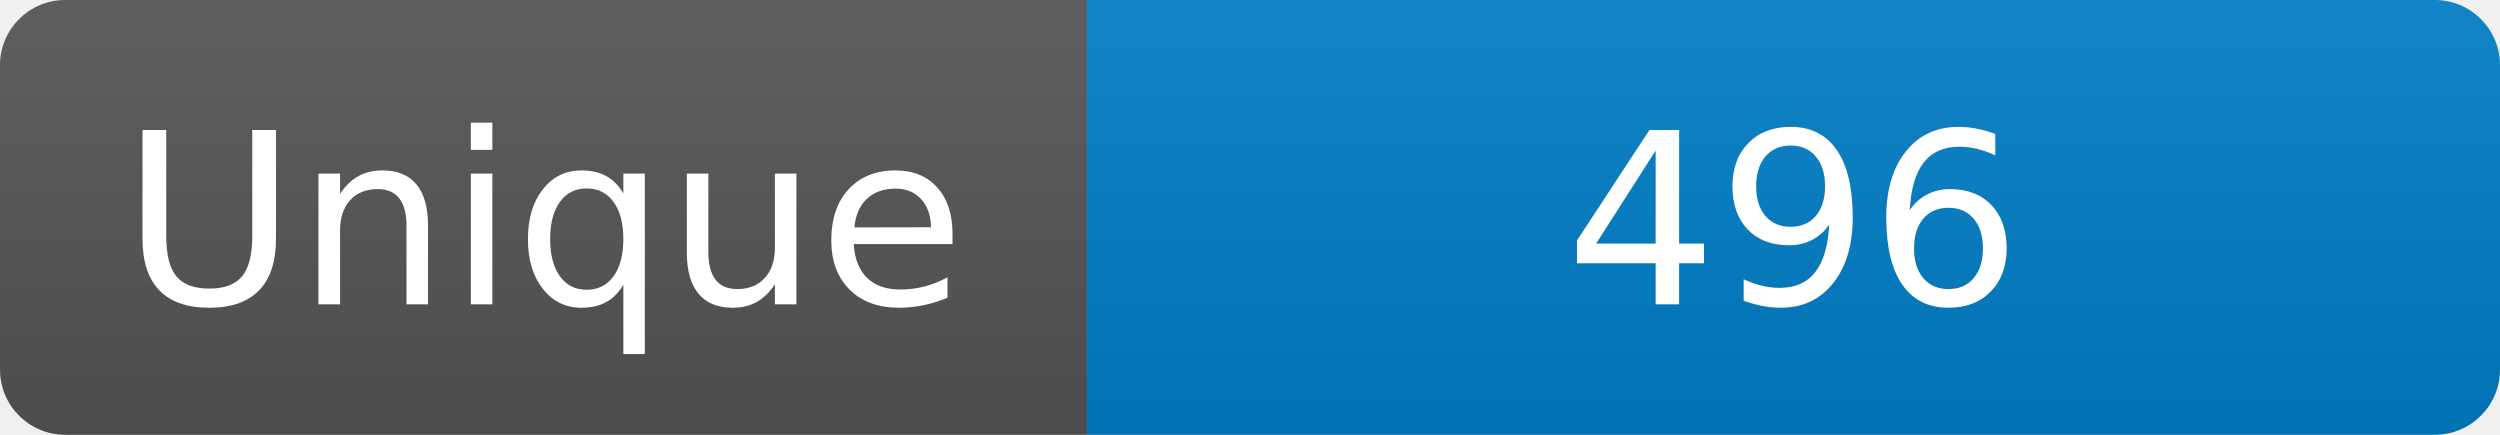
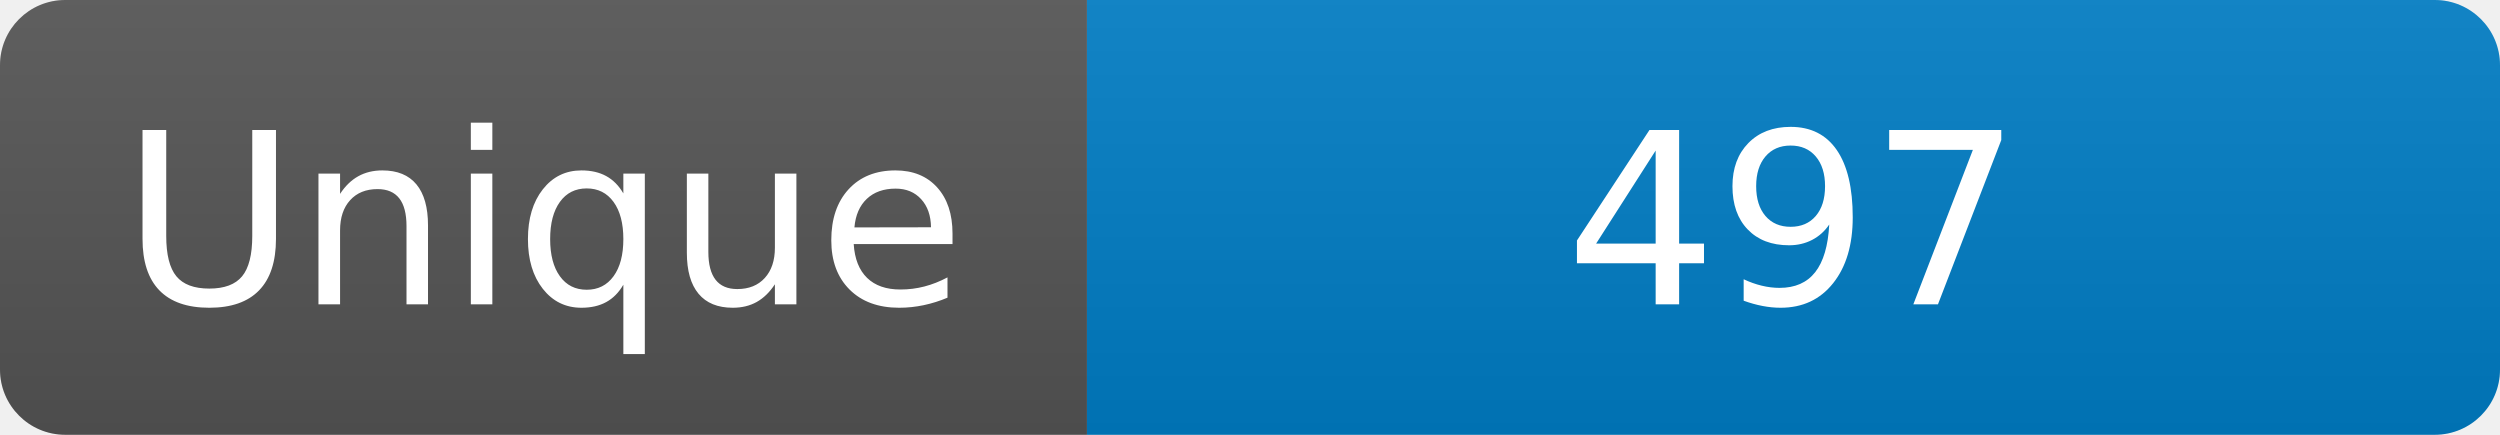
<svg xmlns="http://www.w3.org/2000/svg" width="115" height="20" role="img" aria-label="Maintained?: yes">
  <linearGradient id="s" x2="0" y2="100%">
    <stop offset="0" stop-color="#bbb" stop-opacity=".1" />
    <stop offset="1" stop-opacity=".1" />
  </linearGradient>
  <clipPath id="r">
    <rect width="115" height="20" rx="3" fill="#fff" />
  </clipPath>
  <g clip-path="url(#r)">
    <rect width="50" height="20" fill="#555" />
    <rect x="50" width="160" height="20" fill="#007ec6" />
    <rect width="115" height="20" fill="url(#s)" />
  </g>
  <g fill="#fff" text-anchor="middle" font-family="Verdana,Geneva,DejaVu Sans,sans-serif" font-size="110">
    <text x="250" y="140" transform="scale(.1)" fill="#fff">Unique</text>
-     <text x="825" y="140" transform="scale(.1)" fill="#fff">496</text>
+     <text x="825" y="140" transform="scale(.1)" fill="#fff">497</text>
  </g>
</svg>
